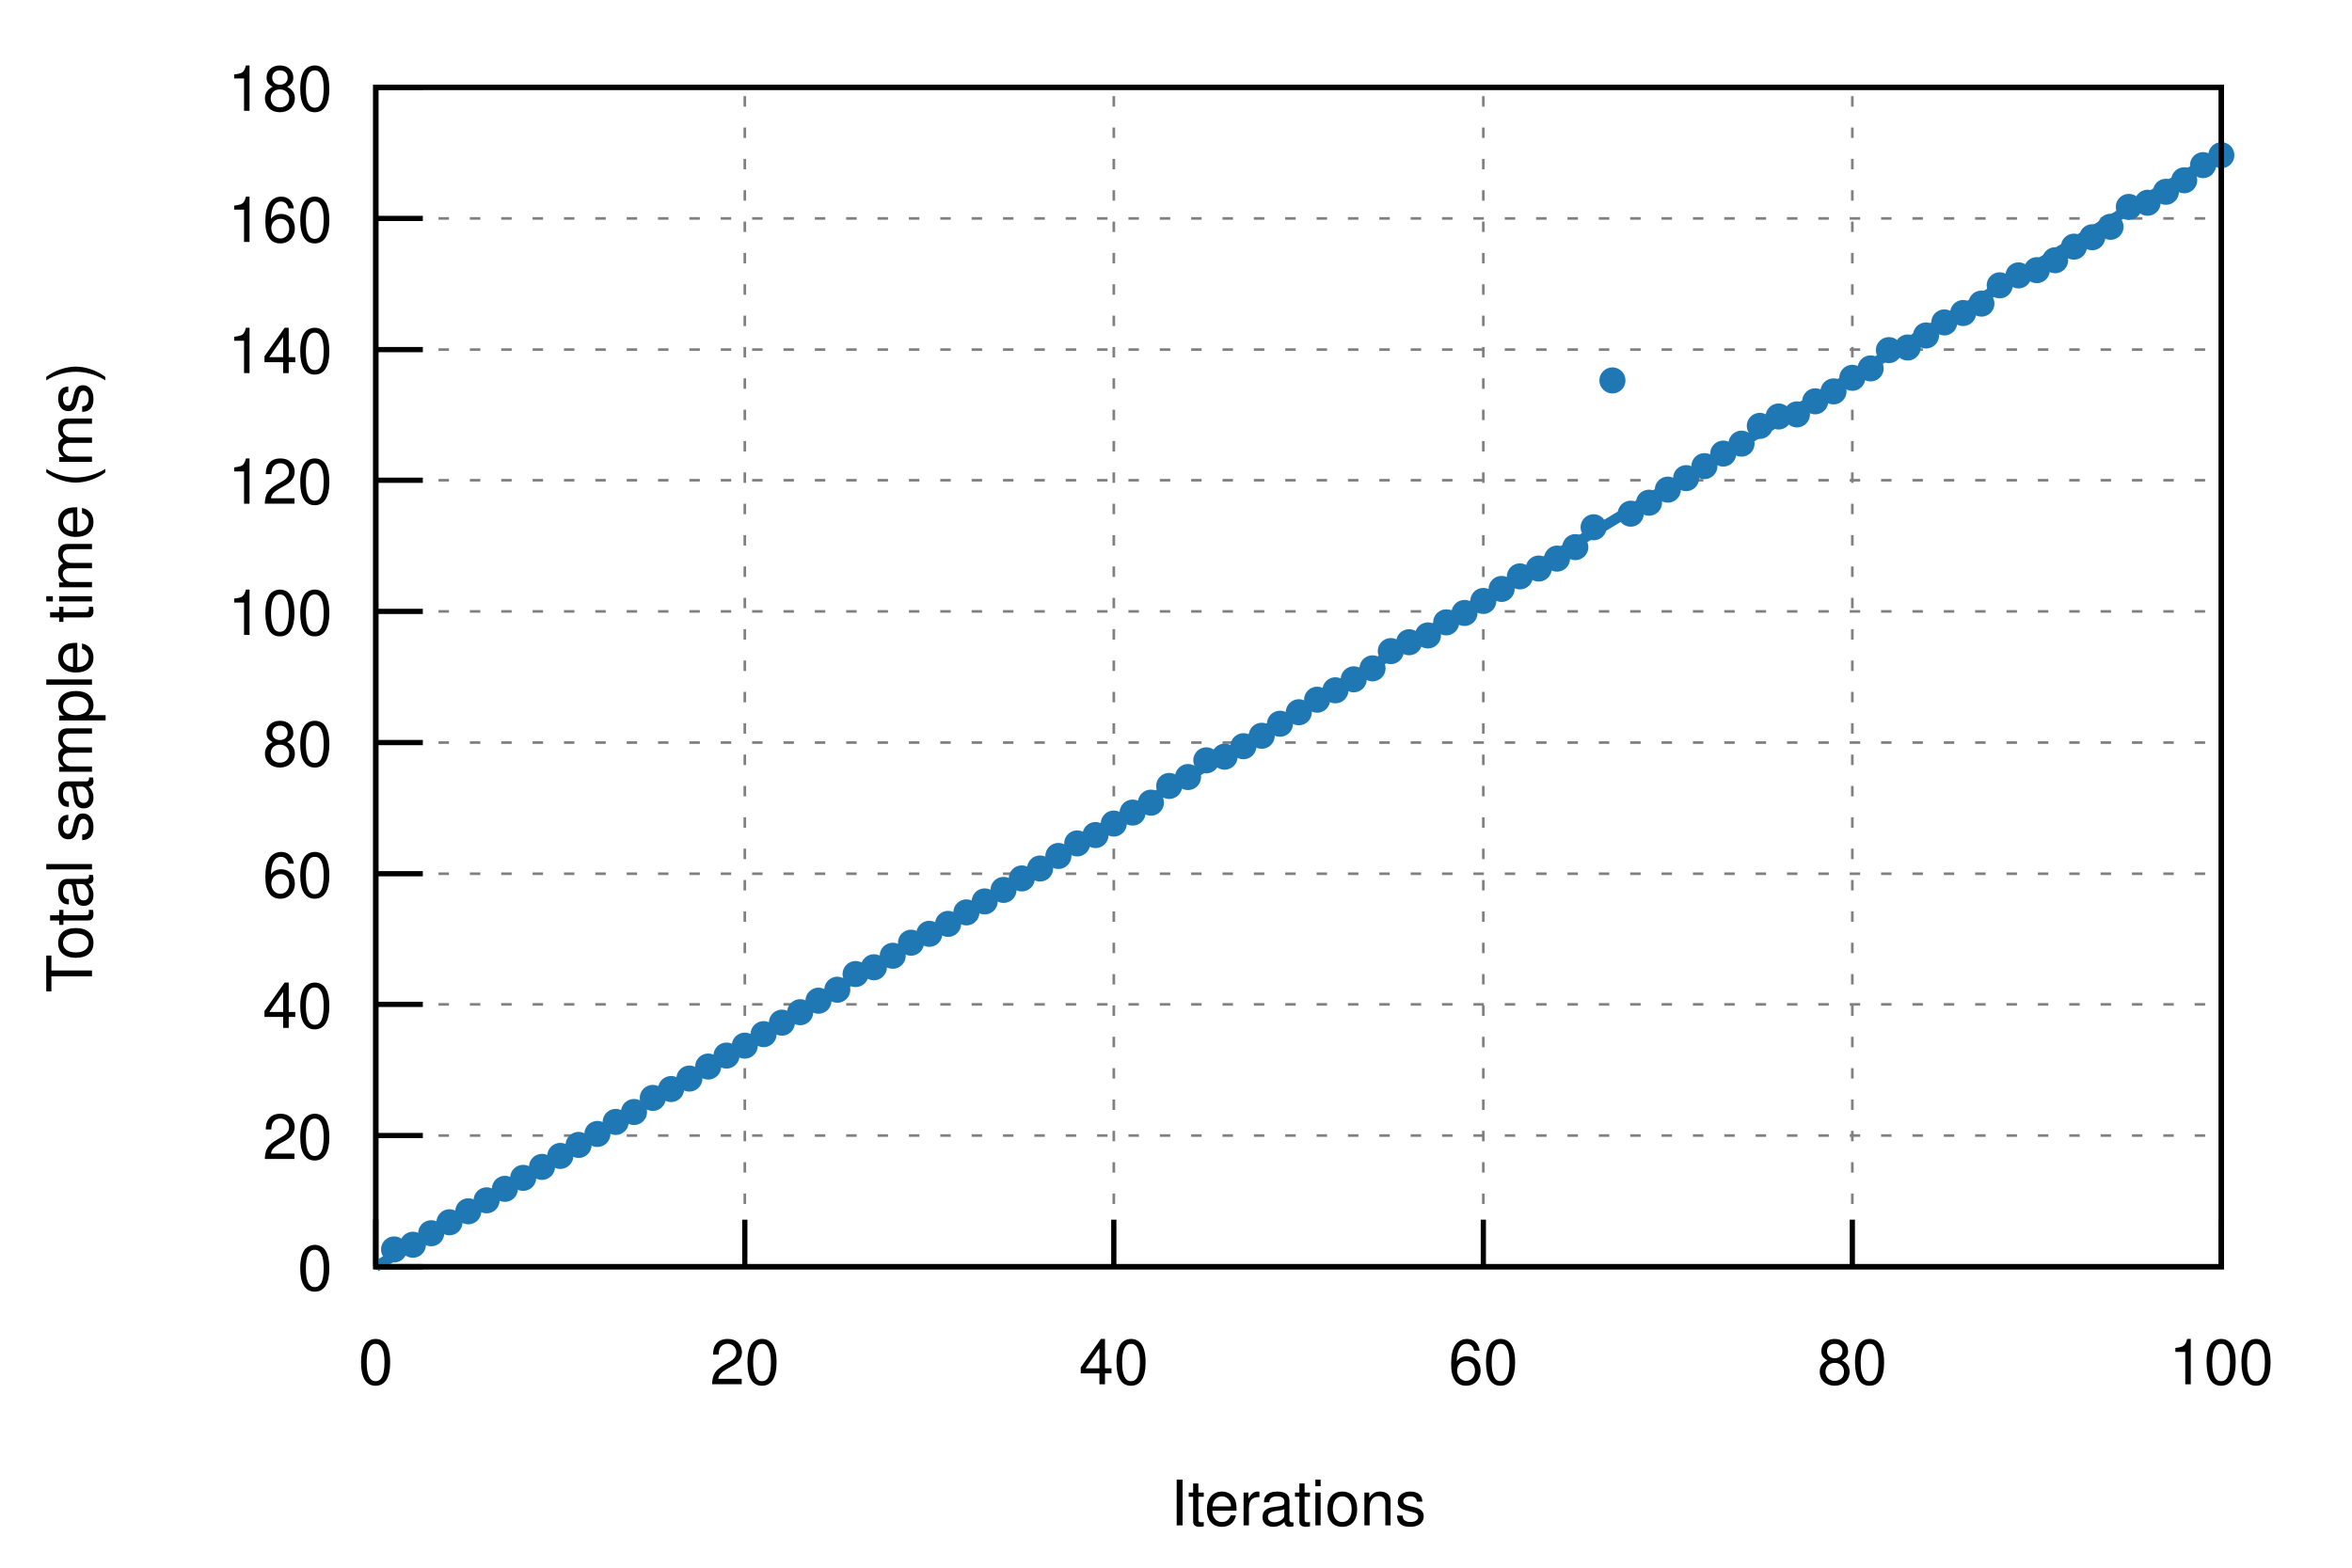
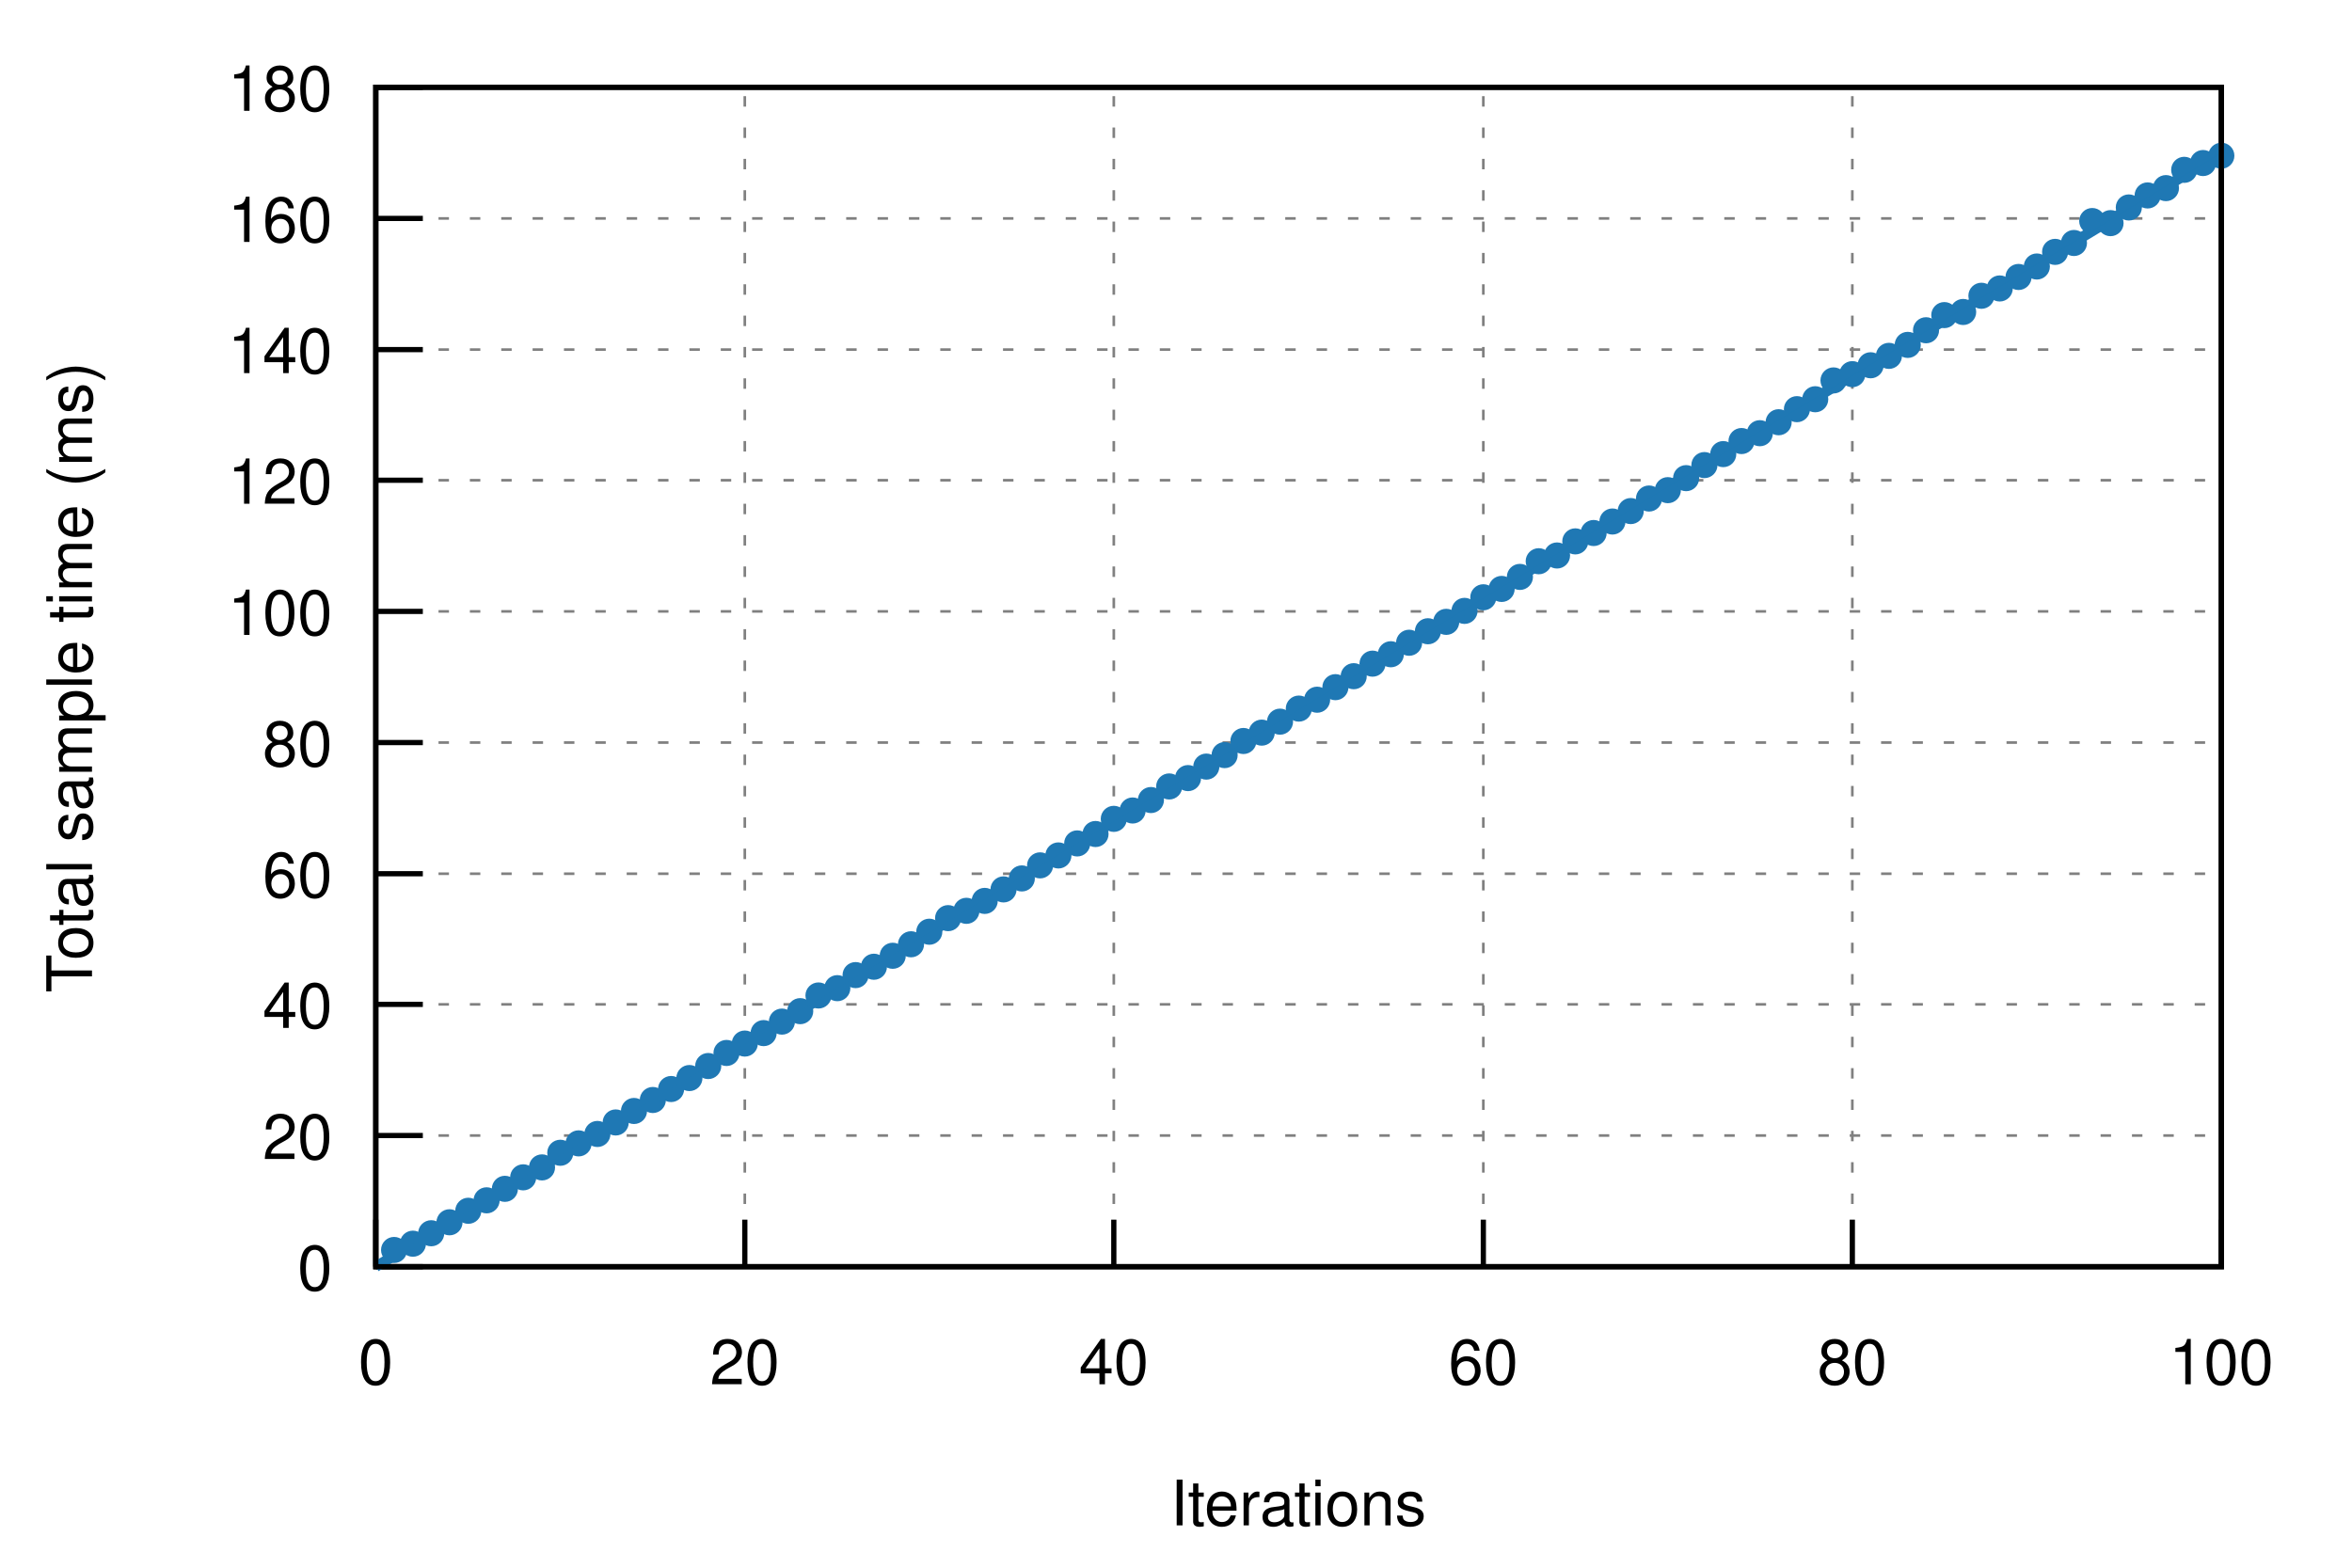
<svg xmlns="http://www.w3.org/2000/svg" xmlns:xlink="http://www.w3.org/1999/xlink" viewBox="0 0 450 300">
  <g id="gnuplot_canvas">
    <rect x="0" y="0" width="450" height="300" fill="none" />
    <defs>
      <circle id="gpDot" r="0.5" stroke-width="0.5" />
      <path id="gpPt0" stroke-width="0.222" stroke="currentColor" d="M-1,0 h2 M0,-1 v2" />
      <path id="gpPt1" stroke-width="0.222" stroke="currentColor" d="M-1,-1 L1,1 M1,-1 L-1,1" />
      <path id="gpPt2" stroke-width="0.222" stroke="currentColor" d="M-1,0 L1,0 M0,-1 L0,1 M-1,-1 L1,1 M-1,1 L1,-1" />
      <rect id="gpPt3" stroke-width="0.222" stroke="currentColor" x="-1" y="-1" width="2" height="2" />
      <rect id="gpPt4" stroke-width="0.222" stroke="currentColor" fill="currentColor" x="-1" y="-1" width="2" height="2" />
      <circle id="gpPt5" stroke-width="0.222" stroke="currentColor" cx="0" cy="0" r="1" />
      <use xlink:href="#gpPt5" id="gpPt6" fill="currentColor" stroke="none" />
      <path id="gpPt7" stroke-width="0.222" stroke="currentColor" d="M0,-1.33 L-1.33,0.67 L1.33,0.67 z" />
      <use xlink:href="#gpPt7" id="gpPt8" fill="currentColor" stroke="none" />
      <use xlink:href="#gpPt7" id="gpPt9" stroke="currentColor" transform="rotate(180)" />
      <use xlink:href="#gpPt9" id="gpPt10" fill="currentColor" stroke="none" />
      <use xlink:href="#gpPt3" id="gpPt11" stroke="currentColor" transform="rotate(45)" />
      <use xlink:href="#gpPt11" id="gpPt12" fill="currentColor" stroke="none" />
      <path id="gpPt13" stroke-width="0.222" stroke="currentColor" d="M0,1.330 L1.265,0.411 L0.782,-1.067 L-0.782,-1.076 L-1.265,0.411 z" />
      <use xlink:href="#gpPt13" id="gpPt14" fill="currentColor" stroke="none" />
      <filter id="textbox" filterUnits="objectBoundingBox" x="0" y="0" height="1" width="1">
        <feFlood flood-color="white" flood-opacity="1" result="bgnd" />
        <feComposite in="SourceGraphic" in2="bgnd" operator="atop" />
      </filter>
      <filter id="greybox" filterUnits="objectBoundingBox" x="0" y="0" height="1" width="1">
        <feFlood flood-color="lightgrey" flood-opacity="1" result="grey" />
        <feComposite in="SourceGraphic" in2="grey" operator="atop" />
      </filter>
    </defs>
    <g fill="none" color="white" stroke="currentColor" stroke-width="1.00" stroke-linecap="butt" stroke-linejoin="miter">
</g>
    <g fill="none" color="black" stroke="currentColor" stroke-width="1.00" stroke-linecap="butt" stroke-linejoin="miter">
</g>
    <g fill="none" color="black" stroke="black" stroke-width="0.50" stroke-linecap="butt" stroke-linejoin="miter">
</g>
    <g fill="none" color="gray" stroke="currentColor" stroke-width="0.50" stroke-linecap="butt" stroke-linejoin="miter">
      <path stroke="gray" stroke-dasharray="2,4" class="gridline" d="M71.9,242.4 L425.0,242.4  " />
    </g>
    <g fill="none" color="gray" stroke="gray" stroke-width="1.00" stroke-linecap="butt" stroke-linejoin="miter">
</g>
    <g fill="none" color="black" stroke="currentColor" stroke-width="1.00" stroke-linecap="butt" stroke-linejoin="miter">
      <path stroke="black" d="M71.9,242.4 L80.9,242.4  " />
      <g transform="translate(63.6,246.9)" stroke="none" fill="black" font-family="Helvetica" font-size="12.00" text-anchor="end">
        <text>
          <tspan font-family="Helvetica"> 0</tspan>
        </text>
      </g>
    </g>
    <g fill="none" color="black" stroke="currentColor" stroke-width="1.00" stroke-linecap="butt" stroke-linejoin="miter">
</g>
    <g fill="none" color="black" stroke="black" stroke-width="0.50" stroke-linecap="butt" stroke-linejoin="miter">
</g>
    <g fill="none" color="gray" stroke="currentColor" stroke-width="0.50" stroke-linecap="butt" stroke-linejoin="miter">
      <path stroke="gray" stroke-dasharray="2,4" class="gridline" d="M71.9,217.3 L425.0,217.3  " />
    </g>
    <g fill="none" color="gray" stroke="gray" stroke-width="1.00" stroke-linecap="butt" stroke-linejoin="miter">
</g>
    <g fill="none" color="black" stroke="currentColor" stroke-width="1.00" stroke-linecap="butt" stroke-linejoin="miter">
      <path stroke="black" d="M71.9,217.3 L80.9,217.3  " />
      <g transform="translate(63.6,221.8)" stroke="none" fill="black" font-family="Helvetica" font-size="12.00" text-anchor="end">
        <text>
          <tspan font-family="Helvetica"> 20</tspan>
        </text>
      </g>
    </g>
    <g fill="none" color="black" stroke="currentColor" stroke-width="1.00" stroke-linecap="butt" stroke-linejoin="miter">
</g>
    <g fill="none" color="black" stroke="black" stroke-width="0.50" stroke-linecap="butt" stroke-linejoin="miter">
</g>
    <g fill="none" color="gray" stroke="currentColor" stroke-width="0.50" stroke-linecap="butt" stroke-linejoin="miter">
      <path stroke="gray" stroke-dasharray="2,4" class="gridline" d="M71.9,192.2 L425.0,192.2  " />
    </g>
    <g fill="none" color="gray" stroke="gray" stroke-width="1.00" stroke-linecap="butt" stroke-linejoin="miter">
</g>
    <g fill="none" color="black" stroke="currentColor" stroke-width="1.00" stroke-linecap="butt" stroke-linejoin="miter">
      <path stroke="black" d="M71.9,192.2 L80.9,192.2  " />
      <g transform="translate(63.6,196.7)" stroke="none" fill="black" font-family="Helvetica" font-size="12.00" text-anchor="end">
        <text>
          <tspan font-family="Helvetica"> 40</tspan>
        </text>
      </g>
    </g>
    <g fill="none" color="black" stroke="currentColor" stroke-width="1.00" stroke-linecap="butt" stroke-linejoin="miter">
</g>
    <g fill="none" color="black" stroke="black" stroke-width="0.50" stroke-linecap="butt" stroke-linejoin="miter">
</g>
    <g fill="none" color="gray" stroke="currentColor" stroke-width="0.50" stroke-linecap="butt" stroke-linejoin="miter">
      <path stroke="gray" stroke-dasharray="2,4" class="gridline" d="M71.9,167.2 L425.0,167.2  " />
    </g>
    <g fill="none" color="gray" stroke="gray" stroke-width="1.00" stroke-linecap="butt" stroke-linejoin="miter">
</g>
    <g fill="none" color="black" stroke="currentColor" stroke-width="1.00" stroke-linecap="butt" stroke-linejoin="miter">
      <path stroke="black" d="M71.9,167.2 L80.9,167.2  " />
      <g transform="translate(63.6,171.7)" stroke="none" fill="black" font-family="Helvetica" font-size="12.00" text-anchor="end">
        <text>
          <tspan font-family="Helvetica"> 60</tspan>
        </text>
      </g>
    </g>
    <g fill="none" color="black" stroke="currentColor" stroke-width="1.00" stroke-linecap="butt" stroke-linejoin="miter">
</g>
    <g fill="none" color="black" stroke="black" stroke-width="0.50" stroke-linecap="butt" stroke-linejoin="miter">
</g>
    <g fill="none" color="gray" stroke="currentColor" stroke-width="0.50" stroke-linecap="butt" stroke-linejoin="miter">
      <path stroke="gray" stroke-dasharray="2,4" class="gridline" d="M71.9,142.1 L425.0,142.1  " />
    </g>
    <g fill="none" color="gray" stroke="gray" stroke-width="1.00" stroke-linecap="butt" stroke-linejoin="miter">
</g>
    <g fill="none" color="black" stroke="currentColor" stroke-width="1.00" stroke-linecap="butt" stroke-linejoin="miter">
      <path stroke="black" d="M71.9,142.1 L80.9,142.1  " />
      <g transform="translate(63.6,146.6)" stroke="none" fill="black" font-family="Helvetica" font-size="12.00" text-anchor="end">
        <text>
          <tspan font-family="Helvetica"> 80</tspan>
        </text>
      </g>
    </g>
    <g fill="none" color="black" stroke="currentColor" stroke-width="1.00" stroke-linecap="butt" stroke-linejoin="miter">
</g>
    <g fill="none" color="black" stroke="black" stroke-width="0.50" stroke-linecap="butt" stroke-linejoin="miter">
</g>
    <g fill="none" color="gray" stroke="currentColor" stroke-width="0.50" stroke-linecap="butt" stroke-linejoin="miter">
      <path stroke="gray" stroke-dasharray="2,4" class="gridline" d="M71.9,117.0 L425.0,117.0  " />
    </g>
    <g fill="none" color="gray" stroke="gray" stroke-width="1.00" stroke-linecap="butt" stroke-linejoin="miter">
</g>
    <g fill="none" color="black" stroke="currentColor" stroke-width="1.00" stroke-linecap="butt" stroke-linejoin="miter">
      <path stroke="black" d="M71.9,117.0 L80.9,117.0  " />
      <g transform="translate(63.6,121.5)" stroke="none" fill="black" font-family="Helvetica" font-size="12.00" text-anchor="end">
        <text>
          <tspan font-family="Helvetica"> 100</tspan>
        </text>
      </g>
    </g>
    <g fill="none" color="black" stroke="currentColor" stroke-width="1.00" stroke-linecap="butt" stroke-linejoin="miter">
</g>
    <g fill="none" color="black" stroke="black" stroke-width="0.50" stroke-linecap="butt" stroke-linejoin="miter">
</g>
    <g fill="none" color="gray" stroke="currentColor" stroke-width="0.50" stroke-linecap="butt" stroke-linejoin="miter">
      <path stroke="gray" stroke-dasharray="2,4" class="gridline" d="M71.9,91.9 L425.0,91.9  " />
    </g>
    <g fill="none" color="gray" stroke="gray" stroke-width="1.00" stroke-linecap="butt" stroke-linejoin="miter">
</g>
    <g fill="none" color="black" stroke="currentColor" stroke-width="1.00" stroke-linecap="butt" stroke-linejoin="miter">
      <path stroke="black" d="M71.9,91.9 L80.9,91.9  " />
      <g transform="translate(63.6,96.4)" stroke="none" fill="black" font-family="Helvetica" font-size="12.00" text-anchor="end">
        <text>
          <tspan font-family="Helvetica"> 120</tspan>
        </text>
      </g>
    </g>
    <g fill="none" color="black" stroke="currentColor" stroke-width="1.00" stroke-linecap="butt" stroke-linejoin="miter">
</g>
    <g fill="none" color="black" stroke="black" stroke-width="0.50" stroke-linecap="butt" stroke-linejoin="miter">
</g>
    <g fill="none" color="gray" stroke="currentColor" stroke-width="0.50" stroke-linecap="butt" stroke-linejoin="miter">
      <path stroke="gray" stroke-dasharray="2,4" class="gridline" d="M71.9,66.9 L425.0,66.9  " />
    </g>
    <g fill="none" color="gray" stroke="gray" stroke-width="1.00" stroke-linecap="butt" stroke-linejoin="miter">
</g>
    <g fill="none" color="black" stroke="currentColor" stroke-width="1.00" stroke-linecap="butt" stroke-linejoin="miter">
      <path stroke="black" d="M71.9,66.9 L80.9,66.9  " />
      <g transform="translate(63.6,71.4)" stroke="none" fill="black" font-family="Helvetica" font-size="12.00" text-anchor="end">
        <text>
          <tspan font-family="Helvetica"> 140</tspan>
        </text>
      </g>
    </g>
    <g fill="none" color="black" stroke="currentColor" stroke-width="1.00" stroke-linecap="butt" stroke-linejoin="miter">
</g>
    <g fill="none" color="black" stroke="black" stroke-width="0.50" stroke-linecap="butt" stroke-linejoin="miter">
</g>
    <g fill="none" color="gray" stroke="currentColor" stroke-width="0.50" stroke-linecap="butt" stroke-linejoin="miter">
      <path stroke="gray" stroke-dasharray="2,4" class="gridline" d="M71.9,41.8 L425.0,41.8  " />
    </g>
    <g fill="none" color="gray" stroke="gray" stroke-width="1.00" stroke-linecap="butt" stroke-linejoin="miter">
</g>
    <g fill="none" color="black" stroke="currentColor" stroke-width="1.00" stroke-linecap="butt" stroke-linejoin="miter">
      <path stroke="black" d="M71.9,41.8 L80.9,41.8  " />
      <g transform="translate(63.6,46.3)" stroke="none" fill="black" font-family="Helvetica" font-size="12.00" text-anchor="end">
        <text>
          <tspan font-family="Helvetica"> 160</tspan>
        </text>
      </g>
    </g>
    <g fill="none" color="black" stroke="currentColor" stroke-width="1.00" stroke-linecap="butt" stroke-linejoin="miter">
</g>
    <g fill="none" color="black" stroke="black" stroke-width="0.50" stroke-linecap="butt" stroke-linejoin="miter">
</g>
    <g fill="none" color="gray" stroke="currentColor" stroke-width="0.50" stroke-linecap="butt" stroke-linejoin="miter">
      <path stroke="gray" stroke-dasharray="2,4" class="gridline" d="M71.9,16.7 L425.0,16.7  " />
    </g>
    <g fill="none" color="gray" stroke="gray" stroke-width="1.00" stroke-linecap="butt" stroke-linejoin="miter">
</g>
    <g fill="none" color="black" stroke="currentColor" stroke-width="1.00" stroke-linecap="butt" stroke-linejoin="miter">
      <path stroke="black" d="M71.9,16.7 L80.9,16.7  " />
      <g transform="translate(63.6,21.2)" stroke="none" fill="black" font-family="Helvetica" font-size="12.00" text-anchor="end">
        <text>
          <tspan font-family="Helvetica"> 180</tspan>
        </text>
      </g>
    </g>
    <g fill="none" color="black" stroke="currentColor" stroke-width="1.00" stroke-linecap="butt" stroke-linejoin="miter">
</g>
    <g fill="none" color="black" stroke="black" stroke-width="0.50" stroke-linecap="butt" stroke-linejoin="miter">
</g>
    <g fill="none" color="gray" stroke="currentColor" stroke-width="0.50" stroke-linecap="butt" stroke-linejoin="miter">
      <path stroke="gray" stroke-dasharray="2,4" class="gridline" d="M71.9,242.4 L71.9,16.7  " />
    </g>
    <g fill="none" color="gray" stroke="gray" stroke-width="1.00" stroke-linecap="butt" stroke-linejoin="miter">
</g>
    <g fill="none" color="black" stroke="currentColor" stroke-width="1.00" stroke-linecap="butt" stroke-linejoin="miter">
      <path stroke="black" d="M71.9,242.4 L71.9,233.4  " />
      <g transform="translate(71.9,264.9)" stroke="none" fill="black" font-family="Helvetica" font-size="12.00" text-anchor="middle">
        <text>
          <tspan font-family="Helvetica"> 0</tspan>
        </text>
      </g>
    </g>
    <g fill="none" color="black" stroke="currentColor" stroke-width="1.00" stroke-linecap="butt" stroke-linejoin="miter">
</g>
    <g fill="none" color="black" stroke="black" stroke-width="0.50" stroke-linecap="butt" stroke-linejoin="miter">
</g>
    <g fill="none" color="gray" stroke="currentColor" stroke-width="0.50" stroke-linecap="butt" stroke-linejoin="miter">
      <path stroke="gray" stroke-dasharray="2,4" class="gridline" d="M142.5,242.4 L142.5,16.7  " />
    </g>
    <g fill="none" color="gray" stroke="gray" stroke-width="1.00" stroke-linecap="butt" stroke-linejoin="miter">
</g>
    <g fill="none" color="black" stroke="currentColor" stroke-width="1.00" stroke-linecap="butt" stroke-linejoin="miter">
      <path stroke="black" d="M142.5,242.4 L142.5,233.4  " />
      <g transform="translate(142.5,264.9)" stroke="none" fill="black" font-family="Helvetica" font-size="12.00" text-anchor="middle">
        <text>
          <tspan font-family="Helvetica"> 20</tspan>
        </text>
      </g>
    </g>
    <g fill="none" color="black" stroke="currentColor" stroke-width="1.00" stroke-linecap="butt" stroke-linejoin="miter">
</g>
    <g fill="none" color="black" stroke="black" stroke-width="0.50" stroke-linecap="butt" stroke-linejoin="miter">
</g>
    <g fill="none" color="gray" stroke="currentColor" stroke-width="0.50" stroke-linecap="butt" stroke-linejoin="miter">
      <path stroke="gray" stroke-dasharray="2,4" class="gridline" d="M213.1,242.4 L213.1,16.7  " />
    </g>
    <g fill="none" color="gray" stroke="gray" stroke-width="1.00" stroke-linecap="butt" stroke-linejoin="miter">
</g>
    <g fill="none" color="black" stroke="currentColor" stroke-width="1.00" stroke-linecap="butt" stroke-linejoin="miter">
      <path stroke="black" d="M213.1,242.4 L213.1,233.4  " />
      <g transform="translate(213.1,264.9)" stroke="none" fill="black" font-family="Helvetica" font-size="12.00" text-anchor="middle">
        <text>
          <tspan font-family="Helvetica"> 40</tspan>
        </text>
      </g>
    </g>
    <g fill="none" color="black" stroke="currentColor" stroke-width="1.00" stroke-linecap="butt" stroke-linejoin="miter">
</g>
    <g fill="none" color="black" stroke="black" stroke-width="0.50" stroke-linecap="butt" stroke-linejoin="miter">
</g>
    <g fill="none" color="gray" stroke="currentColor" stroke-width="0.50" stroke-linecap="butt" stroke-linejoin="miter">
      <path stroke="gray" stroke-dasharray="2,4" class="gridline" d="M283.8,242.4 L283.8,16.7  " />
    </g>
    <g fill="none" color="gray" stroke="gray" stroke-width="1.00" stroke-linecap="butt" stroke-linejoin="miter">
</g>
    <g fill="none" color="black" stroke="currentColor" stroke-width="1.00" stroke-linecap="butt" stroke-linejoin="miter">
      <path stroke="black" d="M283.8,242.4 L283.8,233.4  " />
      <g transform="translate(283.8,264.9)" stroke="none" fill="black" font-family="Helvetica" font-size="12.00" text-anchor="middle">
        <text>
          <tspan font-family="Helvetica"> 60</tspan>
        </text>
      </g>
    </g>
    <g fill="none" color="black" stroke="currentColor" stroke-width="1.00" stroke-linecap="butt" stroke-linejoin="miter">
</g>
    <g fill="none" color="black" stroke="black" stroke-width="0.50" stroke-linecap="butt" stroke-linejoin="miter">
</g>
    <g fill="none" color="gray" stroke="currentColor" stroke-width="0.50" stroke-linecap="butt" stroke-linejoin="miter">
      <path stroke="gray" stroke-dasharray="2,4" class="gridline" d="M354.4,242.4 L354.4,16.7  " />
    </g>
    <g fill="none" color="gray" stroke="gray" stroke-width="1.00" stroke-linecap="butt" stroke-linejoin="miter">
</g>
    <g fill="none" color="black" stroke="currentColor" stroke-width="1.00" stroke-linecap="butt" stroke-linejoin="miter">
      <path stroke="black" d="M354.4,242.4 L354.4,233.4  " />
      <g transform="translate(354.4,264.9)" stroke="none" fill="black" font-family="Helvetica" font-size="12.00" text-anchor="middle">
        <text>
          <tspan font-family="Helvetica"> 80</tspan>
        </text>
      </g>
    </g>
    <g fill="none" color="black" stroke="currentColor" stroke-width="1.00" stroke-linecap="butt" stroke-linejoin="miter">
</g>
    <g fill="none" color="black" stroke="black" stroke-width="0.50" stroke-linecap="butt" stroke-linejoin="miter">
</g>
    <g fill="none" color="gray" stroke="currentColor" stroke-width="0.50" stroke-linecap="butt" stroke-linejoin="miter">
      <path stroke="gray" stroke-dasharray="2,4" class="gridline" d="M425.0,242.4 L425.0,16.7  " />
    </g>
    <g fill="none" color="gray" stroke="gray" stroke-width="1.00" stroke-linecap="butt" stroke-linejoin="miter">
</g>
    <g fill="none" color="black" stroke="currentColor" stroke-width="1.00" stroke-linecap="butt" stroke-linejoin="miter">
      <path stroke="black" d="M425.0,242.4 L425.0,233.4  " />
      <g transform="translate(425.0,264.9)" stroke="none" fill="black" font-family="Helvetica" font-size="12.00" text-anchor="middle">
        <text>
          <tspan font-family="Helvetica"> 100</tspan>
        </text>
      </g>
    </g>
    <g fill="none" color="black" stroke="currentColor" stroke-width="1.00" stroke-linecap="butt" stroke-linejoin="miter">
</g>
    <g fill="none" color="black" stroke="currentColor" stroke-width="1.00" stroke-linecap="butt" stroke-linejoin="miter">
      <path stroke="black" d="M71.9,16.7 L71.9,242.4 L425.0,242.4 L425.0,16.7 L71.9,16.7 Z  " />
    </g>
    <g fill="none" color="black" stroke="currentColor" stroke-width="1.00" stroke-linecap="butt" stroke-linejoin="miter">
      <g transform="translate(17.6,129.6) rotate(270)" stroke="none" fill="black" font-family="Helvetica" font-size="12.00" text-anchor="middle">
        <text>
          <tspan font-family="Helvetica">Total sample time (ms)</tspan>
        </text>
      </g>
    </g>
    <g fill="none" color="black" stroke="currentColor" stroke-width="1.00" stroke-linecap="butt" stroke-linejoin="miter">
      <g transform="translate(248.4,291.9)" stroke="none" fill="black" font-family="Helvetica" font-size="12.00" text-anchor="middle">
        <text>
          <tspan font-family="Helvetica">Iterations</tspan>
        </text>
      </g>
    </g>
    <g fill="none" color="black" stroke="currentColor" stroke-width="1.00" stroke-linecap="butt" stroke-linejoin="miter">
</g>
    <g id="gnuplot_plot_1">
      <g fill="none" color="black" stroke="currentColor" stroke-width="1.00" stroke-linecap="butt" stroke-linejoin="miter">
-         <use xlink:href="#gpPt6" transform="translate(75.4,239.1) scale(2.25)" color="rgb( 31, 120, 180)" />
-         <use xlink:href="#gpPt6" transform="translate(79.0,238.2) scale(2.25)" color="rgb( 31, 120, 180)" />
+         <use xlink:href="#gpPt6" transform="translate(75.4,239.2) scale(2.25)" color="rgb( 31, 120, 180)" />
+         <use xlink:href="#gpPt6" transform="translate(79.0,238.0) scale(2.25)" color="rgb( 31, 120, 180)" />
        <use xlink:href="#gpPt6" transform="translate(82.5,236.0) scale(2.25)" color="rgb( 31, 120, 180)" />
        <use xlink:href="#gpPt6" transform="translate(86.0,233.9) scale(2.25)" color="rgb( 31, 120, 180)" />
-         <use xlink:href="#gpPt6" transform="translate(89.6,231.8) scale(2.25)" color="rgb( 31, 120, 180)" />
+         <use xlink:href="#gpPt6" transform="translate(89.6,231.7) scale(2.25)" color="rgb( 31, 120, 180)" />
        <use xlink:href="#gpPt6" transform="translate(93.1,229.7) scale(2.25)" color="rgb( 31, 120, 180)" />
        <use xlink:href="#gpPt6" transform="translate(96.6,227.5) scale(2.25)" color="rgb( 31, 120, 180)" />
-         <use xlink:href="#gpPt6" transform="translate(100.1,225.4) scale(2.25)" color="rgb( 31, 120, 180)" />
-         <use xlink:href="#gpPt6" transform="translate(103.7,223.3) scale(2.25)" color="rgb( 31, 120, 180)" />
-         <use xlink:href="#gpPt6" transform="translate(107.2,221.2) scale(2.25)" color="rgb( 31, 120, 180)" />
-         <use xlink:href="#gpPt6" transform="translate(110.7,219.1) scale(2.25)" color="rgb( 31, 120, 180)" />
+         <use xlink:href="#gpPt6" transform="translate(100.1,225.3) scale(2.25)" color="rgb( 31, 120, 180)" />
+         <use xlink:href="#gpPt6" transform="translate(103.7,223.4) scale(2.25)" color="rgb( 31, 120, 180)" />
+         <use xlink:href="#gpPt6" transform="translate(107.2,220.6) scale(2.25)" color="rgb( 31, 120, 180)" />
+         <use xlink:href="#gpPt6" transform="translate(110.7,218.8) scale(2.25)" color="rgb( 31, 120, 180)" />
        <use xlink:href="#gpPt6" transform="translate(114.3,217.0) scale(2.25)" color="rgb( 31, 120, 180)" />
-         <use xlink:href="#gpPt6" transform="translate(117.8,214.7) scale(2.25)" color="rgb( 31, 120, 180)" />
-         <use xlink:href="#gpPt6" transform="translate(121.3,212.8) scale(2.25)" color="rgb( 31, 120, 180)" />
-         <use xlink:href="#gpPt6" transform="translate(124.9,210.1) scale(2.25)" color="rgb( 31, 120, 180)" />
+         <use xlink:href="#gpPt6" transform="translate(117.8,214.8) scale(2.25)" color="rgb( 31, 120, 180)" />
+         <use xlink:href="#gpPt6" transform="translate(121.3,212.6) scale(2.25)" color="rgb( 31, 120, 180)" />
+         <use xlink:href="#gpPt6" transform="translate(124.9,210.5) scale(2.25)" color="rgb( 31, 120, 180)" />
        <use xlink:href="#gpPt6" transform="translate(128.4,208.4) scale(2.25)" color="rgb( 31, 120, 180)" />
-         <use xlink:href="#gpPt6" transform="translate(131.9,206.4) scale(2.25)" color="rgb( 31, 120, 180)" />
-         <use xlink:href="#gpPt6" transform="translate(135.5,204.1) scale(2.25)" color="rgb( 31, 120, 180)" />
-         <use xlink:href="#gpPt6" transform="translate(139.0,202.0) scale(2.25)" color="rgb( 31, 120, 180)" />
-         <use xlink:href="#gpPt6" transform="translate(142.5,200.1) scale(2.25)" color="rgb( 31, 120, 180)" />
-         <use xlink:href="#gpPt6" transform="translate(146.1,197.9) scale(2.25)" color="rgb( 31, 120, 180)" />
-         <use xlink:href="#gpPt6" transform="translate(149.6,195.7) scale(2.25)" color="rgb( 31, 120, 180)" />
-         <use xlink:href="#gpPt6" transform="translate(153.1,193.7) scale(2.25)" color="rgb( 31, 120, 180)" />
-         <use xlink:href="#gpPt6" transform="translate(156.6,191.5) scale(2.25)" color="rgb( 31, 120, 180)" />
-         <use xlink:href="#gpPt6" transform="translate(160.2,189.4) scale(2.25)" color="rgb( 31, 120, 180)" />
-         <use xlink:href="#gpPt6" transform="translate(163.7,186.4) scale(2.25)" color="rgb( 31, 120, 180)" />
-         <use xlink:href="#gpPt6" transform="translate(167.2,185.1) scale(2.25)" color="rgb( 31, 120, 180)" />
+         <use xlink:href="#gpPt6" transform="translate(131.9,206.3) scale(2.25)" color="rgb( 31, 120, 180)" />
+         <use xlink:href="#gpPt6" transform="translate(135.5,204.0) scale(2.25)" color="rgb( 31, 120, 180)" />
+         <use xlink:href="#gpPt6" transform="translate(139.0,201.5) scale(2.25)" color="rgb( 31, 120, 180)" />
+         <use xlink:href="#gpPt6" transform="translate(142.5,199.7) scale(2.25)" color="rgb( 31, 120, 180)" />
+         <use xlink:href="#gpPt6" transform="translate(146.1,197.7) scale(2.25)" color="rgb( 31, 120, 180)" />
+         <use xlink:href="#gpPt6" transform="translate(149.6,195.5) scale(2.25)" color="rgb( 31, 120, 180)" />
+         <use xlink:href="#gpPt6" transform="translate(153.1,193.5) scale(2.25)" color="rgb( 31, 120, 180)" />
+         <use xlink:href="#gpPt6" transform="translate(156.6,190.5) scale(2.25)" color="rgb( 31, 120, 180)" />
+         <use xlink:href="#gpPt6" transform="translate(160.2,189.1) scale(2.25)" color="rgb( 31, 120, 180)" />
+         <use xlink:href="#gpPt6" transform="translate(163.7,186.6) scale(2.25)" color="rgb( 31, 120, 180)" />
+         <use xlink:href="#gpPt6" transform="translate(167.2,185.0) scale(2.25)" color="rgb( 31, 120, 180)" />
        <use xlink:href="#gpPt6" transform="translate(170.8,182.9) scale(2.25)" color="rgb( 31, 120, 180)" />
-         <use xlink:href="#gpPt6" transform="translate(174.3,180.4) scale(2.25)" color="rgb( 31, 120, 180)" />
-         <use xlink:href="#gpPt6" transform="translate(177.8,178.7) scale(2.25)" color="rgb( 31, 120, 180)" />
-         <use xlink:href="#gpPt6" transform="translate(181.4,176.8) scale(2.25)" color="rgb( 31, 120, 180)" />
-         <use xlink:href="#gpPt6" transform="translate(184.9,174.6) scale(2.25)" color="rgb( 31, 120, 180)" />
-         <use xlink:href="#gpPt6" transform="translate(188.4,172.5) scale(2.25)" color="rgb( 31, 120, 180)" />
-         <use xlink:href="#gpPt6" transform="translate(192.0,170.3) scale(2.25)" color="rgb( 31, 120, 180)" />
+         <use xlink:href="#gpPt6" transform="translate(174.3,180.7) scale(2.25)" color="rgb( 31, 120, 180)" />
+         <use xlink:href="#gpPt6" transform="translate(177.8,178.3) scale(2.25)" color="rgb( 31, 120, 180)" />
+         <use xlink:href="#gpPt6" transform="translate(181.4,175.7) scale(2.25)" color="rgb( 31, 120, 180)" />
+         <use xlink:href="#gpPt6" transform="translate(184.9,174.3) scale(2.25)" color="rgb( 31, 120, 180)" />
+         <use xlink:href="#gpPt6" transform="translate(188.4,172.4) scale(2.25)" color="rgb( 31, 120, 180)" />
+         <use xlink:href="#gpPt6" transform="translate(192.0,170.2) scale(2.25)" color="rgb( 31, 120, 180)" />
        <use xlink:href="#gpPt6" transform="translate(195.5,168.1) scale(2.25)" color="rgb( 31, 120, 180)" />
-         <use xlink:href="#gpPt6" transform="translate(199.0,166.2) scale(2.25)" color="rgb( 31, 120, 180)" />
-         <use xlink:href="#gpPt6" transform="translate(202.5,163.8) scale(2.25)" color="rgb( 31, 120, 180)" />
+         <use xlink:href="#gpPt6" transform="translate(199.0,165.6) scale(2.25)" color="rgb( 31, 120, 180)" />
+         <use xlink:href="#gpPt6" transform="translate(202.5,163.7) scale(2.25)" color="rgb( 31, 120, 180)" />
        <use xlink:href="#gpPt6" transform="translate(206.1,161.4) scale(2.25)" color="rgb( 31, 120, 180)" />
-         <use xlink:href="#gpPt6" transform="translate(209.6,159.8) scale(2.25)" color="rgb( 31, 120, 180)" />
-         <use xlink:href="#gpPt6" transform="translate(213.1,157.6) scale(2.25)" color="rgb( 31, 120, 180)" />
-         <use xlink:href="#gpPt6" transform="translate(216.7,155.5) scale(2.25)" color="rgb( 31, 120, 180)" />
-         <use xlink:href="#gpPt6" transform="translate(220.2,153.6) scale(2.25)" color="rgb( 31, 120, 180)" />
-         <use xlink:href="#gpPt6" transform="translate(223.7,150.4) scale(2.25)" color="rgb( 31, 120, 180)" />
-         <use xlink:href="#gpPt6" transform="translate(227.3,148.7) scale(2.25)" color="rgb( 31, 120, 180)" />
-         <use xlink:href="#gpPt6" transform="translate(230.8,145.5) scale(2.25)" color="rgb( 31, 120, 180)" />
-         <use xlink:href="#gpPt6" transform="translate(234.3,144.8) scale(2.25)" color="rgb( 31, 120, 180)" />
-         <use xlink:href="#gpPt6" transform="translate(237.9,142.8) scale(2.25)" color="rgb( 31, 120, 180)" />
-         <use xlink:href="#gpPt6" transform="translate(241.4,140.8) scale(2.25)" color="rgb( 31, 120, 180)" />
-         <use xlink:href="#gpPt6" transform="translate(244.9,138.5) scale(2.25)" color="rgb( 31, 120, 180)" />
-         <use xlink:href="#gpPt6" transform="translate(248.5,136.3) scale(2.25)" color="rgb( 31, 120, 180)" />
+         <use xlink:href="#gpPt6" transform="translate(209.6,159.6) scale(2.25)" color="rgb( 31, 120, 180)" />
+         <use xlink:href="#gpPt6" transform="translate(213.1,156.7) scale(2.25)" color="rgb( 31, 120, 180)" />
+         <use xlink:href="#gpPt6" transform="translate(216.7,155.1) scale(2.25)" color="rgb( 31, 120, 180)" />
+         <use xlink:href="#gpPt6" transform="translate(220.2,153.1) scale(2.25)" color="rgb( 31, 120, 180)" />
+         <use xlink:href="#gpPt6" transform="translate(223.7,150.5) scale(2.25)" color="rgb( 31, 120, 180)" />
+         <use xlink:href="#gpPt6" transform="translate(227.3,148.9) scale(2.25)" color="rgb( 31, 120, 180)" />
+         <use xlink:href="#gpPt6" transform="translate(230.8,146.7) scale(2.25)" color="rgb( 31, 120, 180)" />
+         <use xlink:href="#gpPt6" transform="translate(234.3,144.5) scale(2.25)" color="rgb( 31, 120, 180)" />
+         <use xlink:href="#gpPt6" transform="translate(237.9,141.8) scale(2.25)" color="rgb( 31, 120, 180)" />
+         <use xlink:href="#gpPt6" transform="translate(241.4,140.2) scale(2.25)" color="rgb( 31, 120, 180)" />
+         <use xlink:href="#gpPt6" transform="translate(244.9,138.1) scale(2.25)" color="rgb( 31, 120, 180)" />
+         <use xlink:href="#gpPt6" transform="translate(248.5,135.6) scale(2.25)" color="rgb( 31, 120, 180)" />
        <use xlink:href="#gpPt6" transform="translate(252.0,133.9) scale(2.25)" color="rgb( 31, 120, 180)" />
-         <use xlink:href="#gpPt6" transform="translate(255.5,132.1) scale(2.25)" color="rgb( 31, 120, 180)" />
-         <use xlink:href="#gpPt6" transform="translate(259.0,130.0) scale(2.25)" color="rgb( 31, 120, 180)" />
-         <use xlink:href="#gpPt6" transform="translate(262.6,127.9) scale(2.25)" color="rgb( 31, 120, 180)" />
-         <use xlink:href="#gpPt6" transform="translate(266.1,124.6) scale(2.25)" color="rgb( 31, 120, 180)" />
-         <use xlink:href="#gpPt6" transform="translate(269.6,122.9) scale(2.25)" color="rgb( 31, 120, 180)" />
-         <use xlink:href="#gpPt6" transform="translate(273.2,121.6) scale(2.25)" color="rgb( 31, 120, 180)" />
-         <use xlink:href="#gpPt6" transform="translate(276.7,119.1) scale(2.25)" color="rgb( 31, 120, 180)" />
-         <use xlink:href="#gpPt6" transform="translate(280.2,117.3) scale(2.25)" color="rgb( 31, 120, 180)" />
-         <use xlink:href="#gpPt6" transform="translate(283.8,115.0) scale(2.25)" color="rgb( 31, 120, 180)" />
+         <use xlink:href="#gpPt6" transform="translate(255.5,131.5) scale(2.25)" color="rgb( 31, 120, 180)" />
+         <use xlink:href="#gpPt6" transform="translate(259.0,129.4) scale(2.25)" color="rgb( 31, 120, 180)" />
+         <use xlink:href="#gpPt6" transform="translate(262.6,127.0) scale(2.25)" color="rgb( 31, 120, 180)" />
+         <use xlink:href="#gpPt6" transform="translate(266.1,125.2) scale(2.25)" color="rgb( 31, 120, 180)" />
+         <use xlink:href="#gpPt6" transform="translate(269.6,123.0) scale(2.25)" color="rgb( 31, 120, 180)" />
+         <use xlink:href="#gpPt6" transform="translate(273.2,120.8) scale(2.25)" color="rgb( 31, 120, 180)" />
+         <use xlink:href="#gpPt6" transform="translate(276.7,119.0) scale(2.25)" color="rgb( 31, 120, 180)" />
+         <use xlink:href="#gpPt6" transform="translate(280.2,116.9) scale(2.25)" color="rgb( 31, 120, 180)" />
+         <use xlink:href="#gpPt6" transform="translate(283.8,114.3) scale(2.25)" color="rgb( 31, 120, 180)" />
        <use xlink:href="#gpPt6" transform="translate(287.3,112.7) scale(2.25)" color="rgb( 31, 120, 180)" />
-         <use xlink:href="#gpPt6" transform="translate(290.8,110.3) scale(2.25)" color="rgb( 31, 120, 180)" />
-         <use xlink:href="#gpPt6" transform="translate(294.4,108.8) scale(2.25)" color="rgb( 31, 120, 180)" />
-         <use xlink:href="#gpPt6" transform="translate(297.9,106.9) scale(2.25)" color="rgb( 31, 120, 180)" />
-         <use xlink:href="#gpPt6" transform="translate(301.4,104.7) scale(2.25)" color="rgb( 31, 120, 180)" />
-         <use xlink:href="#gpPt6" transform="translate(304.9,100.9) scale(2.25)" color="rgb( 31, 120, 180)" />
-         <use xlink:href="#gpPt6" transform="translate(308.5,72.8) scale(2.25)" color="rgb( 31, 120, 180)" />
-         <use xlink:href="#gpPt6" transform="translate(312.0,98.3) scale(2.25)" color="rgb( 31, 120, 180)" />
-         <use xlink:href="#gpPt6" transform="translate(315.5,96.2) scale(2.25)" color="rgb( 31, 120, 180)" />
-         <use xlink:href="#gpPt6" transform="translate(319.1,93.7) scale(2.25)" color="rgb( 31, 120, 180)" />
+         <use xlink:href="#gpPt6" transform="translate(290.8,110.4) scale(2.25)" color="rgb( 31, 120, 180)" />
+         <use xlink:href="#gpPt6" transform="translate(294.4,107.4) scale(2.25)" color="rgb( 31, 120, 180)" />
+         <use xlink:href="#gpPt6" transform="translate(297.9,106.3) scale(2.25)" color="rgb( 31, 120, 180)" />
+         <use xlink:href="#gpPt6" transform="translate(301.4,103.6) scale(2.25)" color="rgb( 31, 120, 180)" />
+         <use xlink:href="#gpPt6" transform="translate(304.9,102.0) scale(2.25)" color="rgb( 31, 120, 180)" />
+         <use xlink:href="#gpPt6" transform="translate(308.5,99.8) scale(2.25)" color="rgb( 31, 120, 180)" />
+         <use xlink:href="#gpPt6" transform="translate(312.0,97.8) scale(2.25)" color="rgb( 31, 120, 180)" />
+         <use xlink:href="#gpPt6" transform="translate(315.5,95.4) scale(2.25)" color="rgb( 31, 120, 180)" />
+         <use xlink:href="#gpPt6" transform="translate(319.1,93.8) scale(2.25)" color="rgb( 31, 120, 180)" />
        <use xlink:href="#gpPt6" transform="translate(322.6,91.5) scale(2.25)" color="rgb( 31, 120, 180)" />
-         <use xlink:href="#gpPt6" transform="translate(326.1,89.2) scale(2.25)" color="rgb( 31, 120, 180)" />
-         <use xlink:href="#gpPt6" transform="translate(329.7,86.8) scale(2.25)" color="rgb( 31, 120, 180)" />
-         <use xlink:href="#gpPt6" transform="translate(333.2,84.9) scale(2.25)" color="rgb( 31, 120, 180)" />
-         <use xlink:href="#gpPt6" transform="translate(336.7,81.5) scale(2.25)" color="rgb( 31, 120, 180)" />
-         <use xlink:href="#gpPt6" transform="translate(340.3,79.7) scale(2.25)" color="rgb( 31, 120, 180)" />
-         <use xlink:href="#gpPt6" transform="translate(343.8,79.3) scale(2.25)" color="rgb( 31, 120, 180)" />
-         <use xlink:href="#gpPt6" transform="translate(347.3,76.8) scale(2.25)" color="rgb( 31, 120, 180)" />
-         <use xlink:href="#gpPt6" transform="translate(350.8,74.9) scale(2.25)" color="rgb( 31, 120, 180)" />
-         <use xlink:href="#gpPt6" transform="translate(354.4,72.3) scale(2.25)" color="rgb( 31, 120, 180)" />
-         <use xlink:href="#gpPt6" transform="translate(357.9,70.5) scale(2.25)" color="rgb( 31, 120, 180)" />
-         <use xlink:href="#gpPt6" transform="translate(361.4,67.0) scale(2.25)" color="rgb( 31, 120, 180)" />
-         <use xlink:href="#gpPt6" transform="translate(365.0,66.5) scale(2.25)" color="rgb( 31, 120, 180)" />
-         <use xlink:href="#gpPt6" transform="translate(368.5,64.2) scale(2.25)" color="rgb( 31, 120, 180)" />
-         <use xlink:href="#gpPt6" transform="translate(372.0,61.7) scale(2.25)" color="rgb( 31, 120, 180)" />
-         <use xlink:href="#gpPt6" transform="translate(375.6,59.9) scale(2.25)" color="rgb( 31, 120, 180)" />
-         <use xlink:href="#gpPt6" transform="translate(379.1,58.1) scale(2.25)" color="rgb( 31, 120, 180)" />
-         <use xlink:href="#gpPt6" transform="translate(382.6,54.6) scale(2.25)" color="rgb( 31, 120, 180)" />
-         <use xlink:href="#gpPt6" transform="translate(386.2,52.7) scale(2.25)" color="rgb( 31, 120, 180)" />
-         <use xlink:href="#gpPt6" transform="translate(389.7,51.7) scale(2.25)" color="rgb( 31, 120, 180)" />
-         <use xlink:href="#gpPt6" transform="translate(393.2,49.8) scale(2.25)" color="rgb( 31, 120, 180)" />
-         <use xlink:href="#gpPt6" transform="translate(396.8,47.2) scale(2.25)" color="rgb( 31, 120, 180)" />
-         <use xlink:href="#gpPt6" transform="translate(400.3,45.4) scale(2.25)" color="rgb( 31, 120, 180)" />
-         <use xlink:href="#gpPt6" transform="translate(403.8,43.4) scale(2.25)" color="rgb( 31, 120, 180)" />
-         <use xlink:href="#gpPt6" transform="translate(407.3,39.6) scale(2.25)" color="rgb( 31, 120, 180)" />
-         <use xlink:href="#gpPt6" transform="translate(410.9,38.8) scale(2.25)" color="rgb( 31, 120, 180)" />
-         <use xlink:href="#gpPt6" transform="translate(414.4,36.7) scale(2.25)" color="rgb( 31, 120, 180)" />
-         <use xlink:href="#gpPt6" transform="translate(417.9,34.5) scale(2.25)" color="rgb( 31, 120, 180)" />
-         <use xlink:href="#gpPt6" transform="translate(421.5,31.6) scale(2.25)" color="rgb( 31, 120, 180)" />
-         <use xlink:href="#gpPt6" transform="translate(425.0,29.7) scale(2.25)" color="rgb( 31, 120, 180)" />
+         <use xlink:href="#gpPt6" transform="translate(326.1,89.0) scale(2.25)" color="rgb( 31, 120, 180)" />
+         <use xlink:href="#gpPt6" transform="translate(329.7,86.9) scale(2.25)" color="rgb( 31, 120, 180)" />
+         <use xlink:href="#gpPt6" transform="translate(333.2,84.4) scale(2.25)" color="rgb( 31, 120, 180)" />
+         <use xlink:href="#gpPt6" transform="translate(336.7,82.9) scale(2.25)" color="rgb( 31, 120, 180)" />
+         <use xlink:href="#gpPt6" transform="translate(340.3,80.8) scale(2.25)" color="rgb( 31, 120, 180)" />
+         <use xlink:href="#gpPt6" transform="translate(343.8,78.3) scale(2.25)" color="rgb( 31, 120, 180)" />
+         <use xlink:href="#gpPt6" transform="translate(347.3,76.4) scale(2.25)" color="rgb( 31, 120, 180)" />
+         <use xlink:href="#gpPt6" transform="translate(350.8,72.8) scale(2.25)" color="rgb( 31, 120, 180)" />
+         <use xlink:href="#gpPt6" transform="translate(354.4,71.6) scale(2.25)" color="rgb( 31, 120, 180)" />
+         <use xlink:href="#gpPt6" transform="translate(357.9,69.9) scale(2.25)" color="rgb( 31, 120, 180)" />
+         <use xlink:href="#gpPt6" transform="translate(361.4,68.1) scale(2.25)" color="rgb( 31, 120, 180)" />
+         <use xlink:href="#gpPt6" transform="translate(365.0,66.0) scale(2.25)" color="rgb( 31, 120, 180)" />
+         <use xlink:href="#gpPt6" transform="translate(368.5,63.2) scale(2.25)" color="rgb( 31, 120, 180)" />
+         <use xlink:href="#gpPt6" transform="translate(372.0,60.3) scale(2.25)" color="rgb( 31, 120, 180)" />
+         <use xlink:href="#gpPt6" transform="translate(375.6,59.7) scale(2.25)" color="rgb( 31, 120, 180)" />
+         <use xlink:href="#gpPt6" transform="translate(379.1,56.6) scale(2.25)" color="rgb( 31, 120, 180)" />
+         <use xlink:href="#gpPt6" transform="translate(382.6,55.2) scale(2.25)" color="rgb( 31, 120, 180)" />
+         <use xlink:href="#gpPt6" transform="translate(386.2,53.0) scale(2.25)" color="rgb( 31, 120, 180)" />
+         <use xlink:href="#gpPt6" transform="translate(389.7,51.0) scale(2.25)" color="rgb( 31, 120, 180)" />
+         <use xlink:href="#gpPt6" transform="translate(393.2,48.2) scale(2.25)" color="rgb( 31, 120, 180)" />
+         <use xlink:href="#gpPt6" transform="translate(396.8,46.5) scale(2.25)" color="rgb( 31, 120, 180)" />
+         <use xlink:href="#gpPt6" transform="translate(400.3,42.3) scale(2.25)" color="rgb( 31, 120, 180)" />
+         <use xlink:href="#gpPt6" transform="translate(403.8,42.7) scale(2.25)" color="rgb( 31, 120, 180)" />
+         <use xlink:href="#gpPt6" transform="translate(407.3,39.7) scale(2.25)" color="rgb( 31, 120, 180)" />
+         <use xlink:href="#gpPt6" transform="translate(410.9,37.4) scale(2.25)" color="rgb( 31, 120, 180)" />
+         <use xlink:href="#gpPt6" transform="translate(414.4,36.0) scale(2.25)" color="rgb( 31, 120, 180)" />
+         <use xlink:href="#gpPt6" transform="translate(417.9,32.5) scale(2.25)" color="rgb( 31, 120, 180)" />
+         <use xlink:href="#gpPt6" transform="translate(421.5,31.2) scale(2.25)" color="rgb( 31, 120, 180)" />
+         <use xlink:href="#gpPt6" transform="translate(425.0,29.8) scale(2.25)" color="rgb( 31, 120, 180)" />
      </g>
    </g>
    <g id="gnuplot_plot_2">
      <g fill="none" color="white" stroke="rgb( 31, 120, 180)" stroke-width="2.00" stroke-linecap="butt" stroke-linejoin="miter">
</g>
      <g fill="none" color="black" stroke="currentColor" stroke-width="2.00" stroke-linecap="butt" stroke-linejoin="miter">
-         <path stroke="rgb( 31, 120, 180)" d="M71.9,242.4 L425.0,29.4  " />
+         <path stroke="rgb( 31, 120, 180)" d="M71.9,242.4 L425.0,29.3  " />
      </g>
    </g>
    <g id="gnuplot_plot_3">
      <g fill="none" color="white" stroke="rgb( 31, 120, 180)" stroke-width="1.00" stroke-linecap="butt" stroke-linejoin="miter">
</g>
      <g fill="none" color="black" stroke="currentColor" stroke-width="1.00" stroke-linecap="butt" stroke-linejoin="miter">
        <g stroke="none" shape-rendering="crispEdges">
-           <polygon fill="rgb( 31, 120, 180)" fill-opacity="0.25" points="71.9,242.4 71.9,242.4 425.0,28.1 425.0,30.0 " />
+           <polygon fill="rgb( 31, 120, 180)" fill-opacity="0.25" points="71.9,242.4 71.9,242.4 425.0,29.1 425.0,29.4 " />
        </g>
      </g>
    </g>
    <g fill="none" color="white" stroke="rgb( 31, 120, 180)" stroke-width="2.00" stroke-linecap="butt" stroke-linejoin="miter">
</g>
    <g fill="none" color="black" stroke="currentColor" stroke-width="2.00" stroke-linecap="butt" stroke-linejoin="miter">
</g>
    <g fill="none" color="black" stroke="black" stroke-width="1.00" stroke-linecap="butt" stroke-linejoin="miter">
</g>
    <g fill="none" color="black" stroke="currentColor" stroke-width="1.00" stroke-linecap="butt" stroke-linejoin="miter">
      <path stroke="black" d="M71.9,16.7 L71.9,242.4 L425.0,242.4 L425.0,16.7 L71.9,16.7 Z  " />
    </g>
    <g fill="none" color="black" stroke="currentColor" stroke-width="1.00" stroke-linecap="butt" stroke-linejoin="miter">
</g>
  </g>
</svg>
